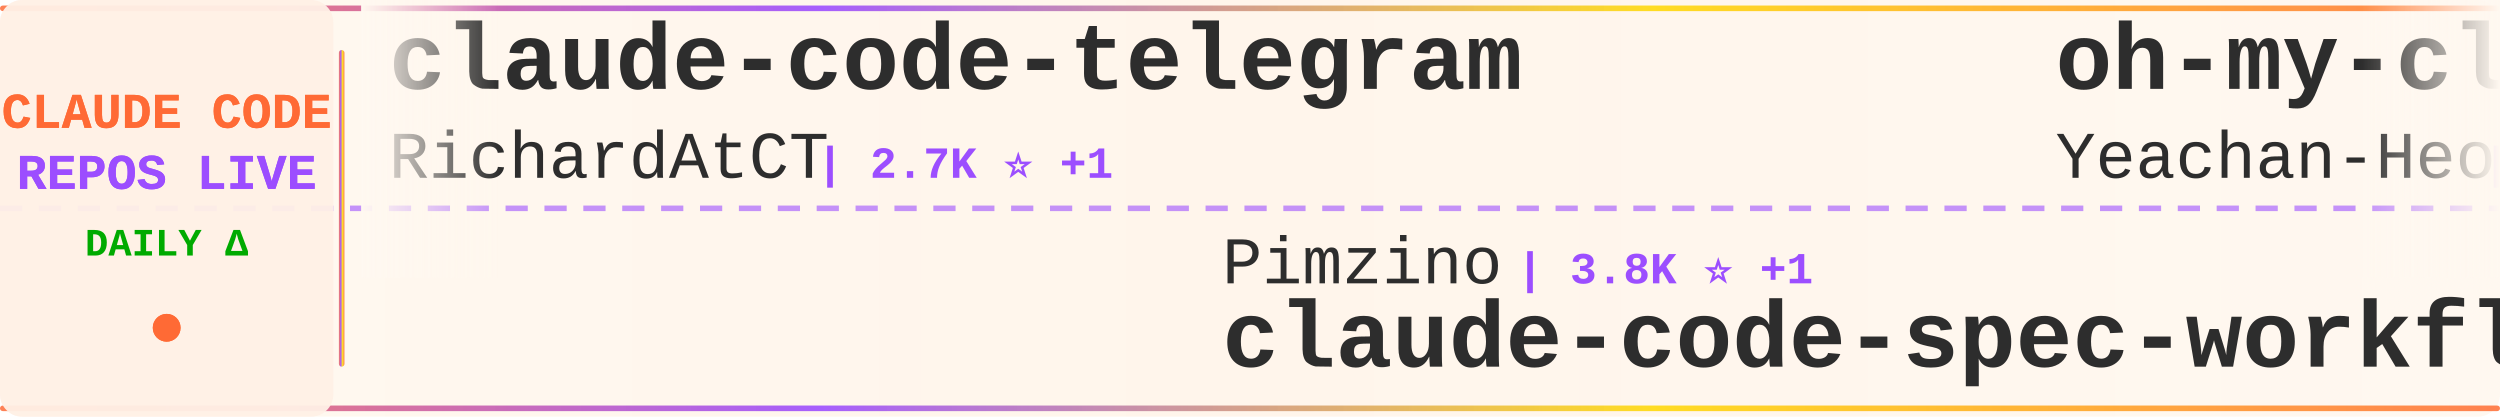
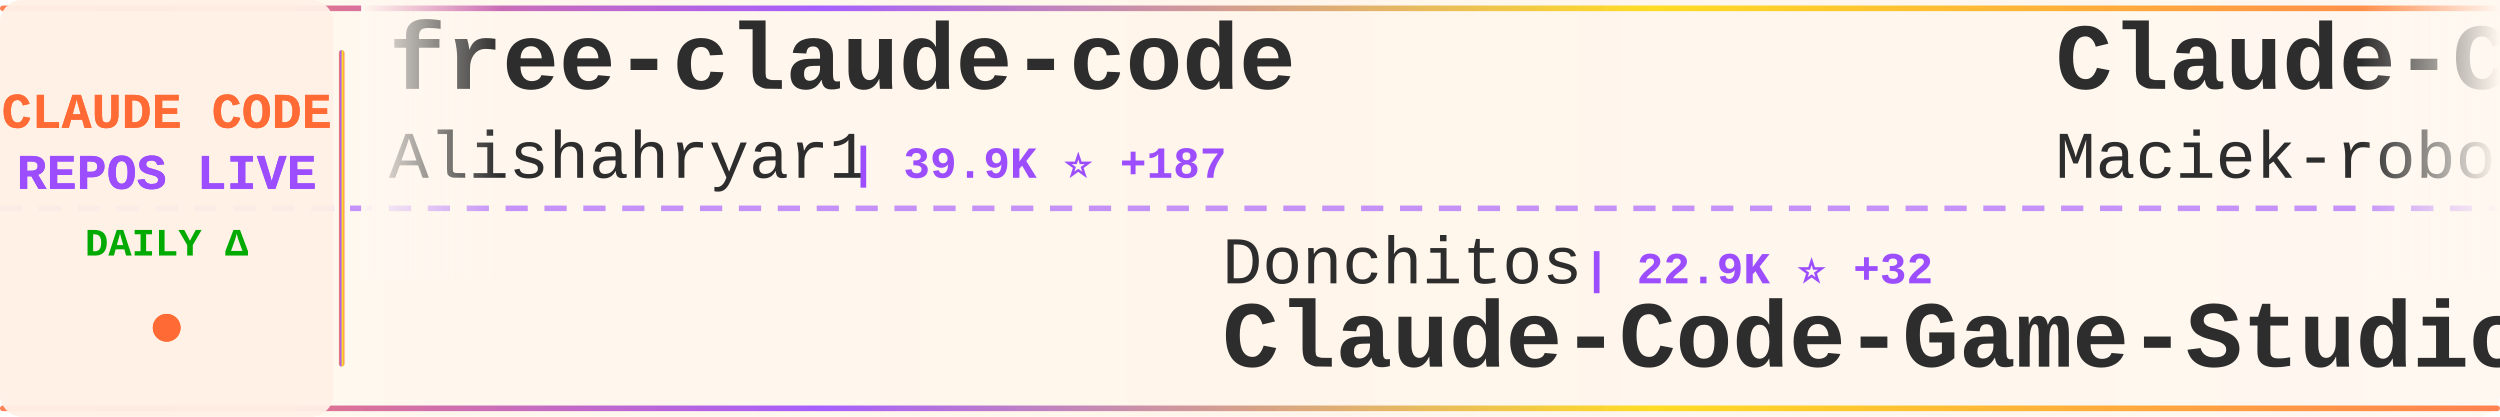
<svg xmlns="http://www.w3.org/2000/svg" width="900" height="150">
  <defs>
    <linearGradient id="tickerBg" x1="0%" y1="0%" x2="100%" y2="0%">
      <stop offset="0%" style="stop-color:#fff8f0;stop-opacity:0.98" />
      <stop offset="50%" style="stop-color:#fff5eb;stop-opacity:1" />
      <stop offset="100%" style="stop-color:#fff8f0;stop-opacity:0.98" />
    </linearGradient>
    <linearGradient id="borderGrad" x1="0%" y1="0%" x2="100%" y2="0%">
      <stop offset="0%" style="stop-color:#FF6B35;stop-opacity:0.85">
        <animate attributeName="stop-opacity" values="0.85;1;0.85" dur="2s" repeatCount="indefinite" />
      </stop>
      <stop offset="33%" style="stop-color:#9C4EFF;stop-opacity:0.9">
        <animate attributeName="stop-opacity" values="0.9;1;0.9" dur="2.2s" repeatCount="indefinite" />
      </stop>
      <stop offset="66%" style="stop-color:#FFD700;stop-opacity:0.85">
        <animate attributeName="stop-opacity" values="0.85;1;0.85" dur="1.8s" repeatCount="indefinite" />
      </stop>
      <stop offset="100%" style="stop-color:#FF6B35;stop-opacity:0.85">
        <animate attributeName="stop-opacity" values="0.85;1;0.85" dur="2s" repeatCount="indefinite" />
      </stop>
    </linearGradient>
    <filter id="textGlow">
      <feGaussianBlur stdDeviation="0.15" result="coloredBlur" />
      <feMerge>
        <feMergeNode in="coloredBlur" />
        <feMergeNode in="SourceGraphic" />
      </feMerge>
    </filter>
    <filter id="metricGlow">
      <feGaussianBlur stdDeviation="0.2" result="coloredBlur" />
      <feMerge>
        <feMergeNode in="coloredBlur" />
        <feMergeNode in="SourceGraphic" />
      </feMerge>
    </filter>
    <linearGradient id="leftFade" x1="0%" y1="0%" x2="100%" y2="0%">
      <stop offset="0%" style="stop-color:#fff8f0;stop-opacity:1" />
      <stop offset="100%" style="stop-color:#fff8f0;stop-opacity:0" />
    </linearGradient>
    <linearGradient id="rightFade" x1="0%" y1="0%" x2="100%" y2="0%">
      <stop offset="0%" style="stop-color:#fff8f0;stop-opacity:0" />
      <stop offset="100%" style="stop-color:#fff8f0;stop-opacity:1" />
    </linearGradient>
  </defs>
  <rect width="900" height="150" fill="url(#tickerBg)" rx="8" />
  <rect x="0" y="2" width="900" height="2" fill="url(#borderGrad)" rx="1" />
  <rect x="0" y="146" width="900" height="2" fill="url(#borderGrad)" rx="1" />
  <line x1="0" y1="75" x2="900" y2="75" stroke="#9C4EFF" stroke-width="2" stroke-dasharray="8 6" opacity="0.6" />
  <rect x="0" y="0" width="120" height="150" fill="#fff0e6" opacity="0.95" rx="8" />
  <text x="60" y="46" font-family="'Courier New', monospace" font-size="18" font-weight="bold" fill="#FF6B35" text-anchor="middle" filter="url(#textGlow)">
    CLAUDE CODE
  </text>
  <text x="60" y="68" font-family="'Courier New', monospace" font-size="18" font-weight="bold" fill="#9C4EFF" text-anchor="middle" filter="url(#textGlow)">
    REPOS LIVE
  </text>
  <text x="60" y="92" font-family="'Courier New', monospace" font-size="14" font-weight="bold" fill="#00aa00" text-anchor="middle">
    DAILY Δ
  </text>
  <circle cx="60" cy="118" r="5" fill="#FF6B35" filter="url(#metricGlow)">
    <animate attributeName="r" values="4;6;4" dur="1.5s" repeatCount="indefinite" />
    <animate attributeName="opacity" values="0.6;1;0.6" dur="1.5s" repeatCount="indefinite" />
  </circle>
  <rect x="122" y="18" width="2" height="114" fill="url(#borderGrad)" rx="1" />
  <clipPath id="tickerClip">
    <rect x="130" y="0" width="770" height="150" />
  </clipPath>
  <g clip-path="url(#tickerClip)">
    <g id="tickerItems">
      <animateTransform attributeName="transform" attributeType="XML" type="translate" from="0 0" to="-3000 0" dur="54s" repeatCount="indefinite" />
      <g transform="translate(0, 0)">
-         <text x="140" y="32" font-family="'Courier New', monospace" font-size="34" font-weight="bold" fill="#2d2d2d">claude-code-telegram</text>
-         <text x="140" y="64" font-family="'Courier New', monospace" font-size="24" font-weight="normal" fill="#2d2d2d" opacity="1.0">RichardAtCT</text>
-         <text x="294" y="64" font-family="'Courier New', monospace" font-size="16" font-weight="bold" fill="#9C4EFF"> | 2.7K ⭐ +1</text>
+         <text x="140" y="32" font-family="'Courier New', monospace" font-size="34" font-weight="bold" fill="#2d2d2d">free-claude-code</text>
+         <text x="140" y="64" font-family="'Courier New', monospace" font-size="24" font-weight="normal" fill="#2d2d2d" opacity="1.0">Alishahryar1</text>
+         <text x="306" y="64" font-family="'Courier New', monospace" font-size="16" font-weight="bold" fill="#9C4EFF"> | 39.9K ⭐ +187</text>
      </g>
      <g transform="translate(300, 0)">
-         <text x="140" y="102" font-family="'Courier New', monospace" font-size="24" font-weight="normal" fill="#2d2d2d" opacity="1.0">Pimzino</text>
-         <text x="246" y="102" font-family="'Courier New', monospace" font-size="16" font-weight="bold" fill="#9C4EFF"> | 3.8K ⭐ +1</text>
-         <text x="140" y="132" font-family="'Courier New', monospace" font-size="34" font-weight="bold" fill="#2d2d2d">claude-code-spec-workflo...</text>
+         <text x="140" y="102" font-family="'Courier New', monospace" font-size="24" font-weight="normal" fill="#2d2d2d" opacity="1.0">Donchitos</text>
+         <text x="270" y="102" font-family="'Courier New', monospace" font-size="16" font-weight="bold" fill="#9C4EFF"> | 22.9K ⭐ +32</text>
+         <text x="140" y="132" font-family="'Courier New', monospace" font-size="34" font-weight="bold" fill="#2d2d2d">Claude-Code-Game-Studios</text>
      </g>
      <g transform="translate(600, 0)">
-         <text x="140" y="32" font-family="'Courier New', monospace" font-size="34" font-weight="bold" fill="#2d2d2d">oh-my-claudecode</text>
-         <text x="140" y="64" font-family="'Courier New', monospace" font-size="24" font-weight="normal" fill="#2d2d2d" opacity="1.0">Yeachan-Heo</text>
-         <text x="294" y="64" font-family="'Courier New', monospace" font-size="16" font-weight="bold" fill="#9C4EFF"> | 37.7K ⭐ +51</text>
+         <text x="140" y="32" font-family="'Courier New', monospace" font-size="34" font-weight="bold" fill="#2d2d2d">Claude-Code-Usage-Monito...</text>
+         <text x="140" y="64" font-family="'Courier New', monospace" font-size="24" font-weight="normal" fill="#2d2d2d" opacity="1.0">Maciek-roboblog</text>
+         <text x="342" y="64" font-family="'Courier New', monospace" font-size="16" font-weight="bold" fill="#9C4EFF"> | 8.4K ⭐ +6</text>
      </g>
      <g transform="translate(900, 0)">
-         <text x="140" y="102" font-family="'Courier New', monospace" font-size="24" font-weight="normal" fill="#2d2d2d" opacity="1.0">Windy3f3f3f3f</text>
-         <text x="318" y="102" font-family="'Courier New', monospace" font-size="16" font-weight="bold" fill="#9C4EFF"> | 3.1K ⭐ +15</text>
-         <text x="140" y="132" font-family="'Courier New', monospace" font-size="34" font-weight="bold" fill="#2d2d2d">how-claude-code-works</text>
+         <text x="140" y="102" font-family="'Courier New', monospace" font-size="24" font-weight="normal" fill="#2d2d2d" opacity="1.0">krusemediallc</text>
+         <text x="318" y="102" font-family="'Courier New', monospace" font-size="16" font-weight="bold" fill="#9C4EFF"> | 1.0K ⭐ +4</text>
+         <text x="140" y="132" font-family="'Courier New', monospace" font-size="34" font-weight="bold" fill="#2d2d2d">arcads-claude-code</text>
      </g>
      <g transform="translate(1200, 0)">
-         <text x="140" y="32" font-family="'Courier New', monospace" font-size="34" font-weight="bold" fill="#2d2d2d">claude-code-router</text>
-         <text x="140" y="64" font-family="'Courier New', monospace" font-size="24" font-weight="normal" fill="#2d2d2d" opacity="1.0">musistudio</text>
-         <text x="282" y="64" font-family="'Courier New', monospace" font-size="16" font-weight="bold" fill="#9C4EFF"> | 35.8K ⭐ +17</text>
+         <text x="140" y="32" font-family="'Courier New', monospace" font-size="34" font-weight="bold" fill="#2d2d2d">claude_codex_bridge</text>
+         <text x="140" y="64" font-family="'Courier New', monospace" font-size="24" font-weight="normal" fill="#2d2d2d" opacity="1.0">SeemSeam</text>
+         <text x="258" y="64" font-family="'Courier New', monospace" font-size="16" font-weight="bold" fill="#9C4EFF"> | 3.3K ⭐ +11</text>
      </g>
      <g transform="translate(1500, 0)">
-         <text x="140" y="102" font-family="'Courier New', monospace" font-size="24" font-weight="normal" fill="#2d2d2d" opacity="1.0">SeemSeam</text>
-         <text x="258" y="102" font-family="'Courier New', monospace" font-size="16" font-weight="bold" fill="#9C4EFF"> | 3.3K ⭐ +11</text>
-         <text x="140" y="132" font-family="'Courier New', monospace" font-size="34" font-weight="bold" fill="#2d2d2d">claude_codex_bridge</text>
+         <text x="140" y="102" font-family="'Courier New', monospace" font-size="24" font-weight="normal" fill="#2d2d2d" opacity="1.0">pengchengneo</text>
+         <text x="306" y="102" font-family="'Courier New', monospace" font-size="16" font-weight="bold" fill="#9C4EFF"> | 1.6K ⭐ +6</text>
+         <text x="140" y="132" font-family="'Courier New', monospace" font-size="34" font-weight="bold" fill="#2d2d2d">Claude-Code</text>
      </g>
      <g transform="translate(1800, 0)">
-         <text x="140" y="32" font-family="'Courier New', monospace" font-size="34" font-weight="bold" fill="#2d2d2d">collection-claude-code-s...</text>
-         <text x="140" y="64" font-family="'Courier New', monospace" font-size="24" font-weight="normal" fill="#2d2d2d" opacity="1.0">chauncygu</text>
-         <text x="270" y="64" font-family="'Courier New', monospace" font-size="16" font-weight="bold" fill="#9C4EFF"> | 2.8K ⭐ +4</text>
+         <text x="140" y="32" font-family="'Courier New', monospace" font-size="34" font-weight="bold" fill="#2d2d2d">claude-code-reverse</text>
+         <text x="140" y="64" font-family="'Courier New', monospace" font-size="24" font-weight="normal" fill="#2d2d2d" opacity="1.0">Yuyz0112</text>
+         <text x="258" y="64" font-family="'Courier New', monospace" font-size="16" font-weight="bold" fill="#9C4EFF"> | 2.4K ⭐</text>
      </g>
      <g transform="translate(2100, 0)">
-         <text x="140" y="102" font-family="'Courier New', monospace" font-size="24" font-weight="normal" fill="#2d2d2d" opacity="1.0">krusemediallc</text>
-         <text x="318" y="102" font-family="'Courier New', monospace" font-size="16" font-weight="bold" fill="#9C4EFF"> | 1.0K ⭐ +5</text>
-         <text x="140" y="132" font-family="'Courier New', monospace" font-size="34" font-weight="bold" fill="#2d2d2d">arcads-claude-code</text>
+         <text x="140" y="102" font-family="'Courier New', monospace" font-size="24" font-weight="normal" fill="#2d2d2d" opacity="1.0">AICoderTudou</text>
+         <text x="306" y="102" font-family="'Courier New', monospace" font-size="16" font-weight="bold" fill="#9C4EFF"> | 498 ⭐</text>
+         <text x="140" y="132" font-family="'Courier New', monospace" font-size="34" font-weight="bold" fill="#2d2d2d">claude-code-tudou</text>
      </g>
      <g transform="translate(2400, 0)">
-         <text x="140" y="32" font-family="'Courier New', monospace" font-size="34" font-weight="bold" fill="#2d2d2d">Claude-Code</text>
-         <text x="140" y="64" font-family="'Courier New', monospace" font-size="24" font-weight="normal" fill="#2d2d2d" opacity="1.0">pengchengneo</text>
-         <text x="306" y="64" font-family="'Courier New', monospace" font-size="16" font-weight="bold" fill="#9C4EFF"> | 1.6K ⭐ +2</text>
+         <text x="140" y="32" font-family="'Courier New', monospace" font-size="34" font-weight="bold" fill="#2d2d2d">claude-code-best-practic...</text>
+         <text x="140" y="64" font-family="'Courier New', monospace" font-size="24" font-weight="normal" fill="#2d2d2d" opacity="1.0">shanraisshan</text>
+         <text x="306" y="64" font-family="'Courier New', monospace" font-size="16" font-weight="bold" fill="#9C4EFF"> | 62.5K ⭐ +53</text>
      </g>
      <g transform="translate(2700, 0)">
-         <text x="140" y="102" font-family="'Courier New', monospace" font-size="24" font-weight="normal" fill="#2d2d2d" opacity="1.0">OrcaWhisper</text>
-         <text x="294" y="102" font-family="'Courier New', monospace" font-size="16" font-weight="bold" fill="#9C4EFF"> | 83 ⭐</text>
-         <text x="140" y="132" font-family="'Courier New', monospace" font-size="34" font-weight="bold" fill="#2d2d2d">Claude-Code</text>
+         <text x="140" y="102" font-family="'Courier New', monospace" font-size="24" font-weight="normal" fill="#2d2d2d" opacity="1.0">VoltAgent</text>
+         <text x="270" y="102" font-family="'Courier New', monospace" font-size="16" font-weight="bold" fill="#9C4EFF"> | 23.3K ⭐ +40</text>
+         <text x="140" y="132" font-family="'Courier New', monospace" font-size="34" font-weight="bold" fill="#2d2d2d">awesome-claude-code-suba...</text>
      </g>
      <g transform="translate(3000, 0)">
-         <text x="140" y="32" font-family="'Courier New', monospace" font-size="34" font-weight="bold" fill="#2d2d2d">claude-code-telegram</text>
-         <text x="140" y="64" font-family="'Courier New', monospace" font-size="24" font-weight="normal" fill="#2d2d2d" opacity="1.0">RichardAtCT</text>
-         <text x="294" y="64" font-family="'Courier New', monospace" font-size="16" font-weight="bold" fill="#9C4EFF"> | 2.7K ⭐ +1</text>
+         <text x="140" y="32" font-family="'Courier New', monospace" font-size="34" font-weight="bold" fill="#2d2d2d">free-claude-code</text>
+         <text x="140" y="64" font-family="'Courier New', monospace" font-size="24" font-weight="normal" fill="#2d2d2d" opacity="1.0">Alishahryar1</text>
+         <text x="306" y="64" font-family="'Courier New', monospace" font-size="16" font-weight="bold" fill="#9C4EFF"> | 39.9K ⭐ +187</text>
      </g>
      <g transform="translate(3300, 0)">
-         <text x="140" y="102" font-family="'Courier New', monospace" font-size="24" font-weight="normal" fill="#2d2d2d" opacity="1.0">Pimzino</text>
-         <text x="246" y="102" font-family="'Courier New', monospace" font-size="16" font-weight="bold" fill="#9C4EFF"> | 3.8K ⭐ +1</text>
-         <text x="140" y="132" font-family="'Courier New', monospace" font-size="34" font-weight="bold" fill="#2d2d2d">claude-code-spec-workflo...</text>
+         <text x="140" y="102" font-family="'Courier New', monospace" font-size="24" font-weight="normal" fill="#2d2d2d" opacity="1.0">Donchitos</text>
+         <text x="270" y="102" font-family="'Courier New', monospace" font-size="16" font-weight="bold" fill="#9C4EFF"> | 22.9K ⭐ +32</text>
+         <text x="140" y="132" font-family="'Courier New', monospace" font-size="34" font-weight="bold" fill="#2d2d2d">Claude-Code-Game-Studios</text>
      </g>
      <g transform="translate(3600, 0)">
-         <text x="140" y="32" font-family="'Courier New', monospace" font-size="34" font-weight="bold" fill="#2d2d2d">oh-my-claudecode</text>
-         <text x="140" y="64" font-family="'Courier New', monospace" font-size="24" font-weight="normal" fill="#2d2d2d" opacity="1.0">Yeachan-Heo</text>
-         <text x="294" y="64" font-family="'Courier New', monospace" font-size="16" font-weight="bold" fill="#9C4EFF"> | 37.7K ⭐ +51</text>
+         <text x="140" y="32" font-family="'Courier New', monospace" font-size="34" font-weight="bold" fill="#2d2d2d">Claude-Code-Usage-Monito...</text>
+         <text x="140" y="64" font-family="'Courier New', monospace" font-size="24" font-weight="normal" fill="#2d2d2d" opacity="1.0">Maciek-roboblog</text>
+         <text x="342" y="64" font-family="'Courier New', monospace" font-size="16" font-weight="bold" fill="#9C4EFF"> | 8.4K ⭐ +6</text>
      </g>
      <g transform="translate(3900, 0)">
-         <text x="140" y="102" font-family="'Courier New', monospace" font-size="24" font-weight="normal" fill="#2d2d2d" opacity="1.0">Windy3f3f3f3f</text>
-         <text x="318" y="102" font-family="'Courier New', monospace" font-size="16" font-weight="bold" fill="#9C4EFF"> | 3.1K ⭐ +15</text>
-         <text x="140" y="132" font-family="'Courier New', monospace" font-size="34" font-weight="bold" fill="#2d2d2d">how-claude-code-works</text>
+         <text x="140" y="102" font-family="'Courier New', monospace" font-size="24" font-weight="normal" fill="#2d2d2d" opacity="1.0">krusemediallc</text>
+         <text x="318" y="102" font-family="'Courier New', monospace" font-size="16" font-weight="bold" fill="#9C4EFF"> | 1.0K ⭐ +4</text>
+         <text x="140" y="132" font-family="'Courier New', monospace" font-size="34" font-weight="bold" fill="#2d2d2d">arcads-claude-code</text>
      </g>
    </g>
  </g>
  <rect x="130" y="0" width="50" height="100" fill="url(#leftFade)" />
  <rect x="850" y="0" width="50" height="100" fill="url(#rightFade)" />
</svg>
